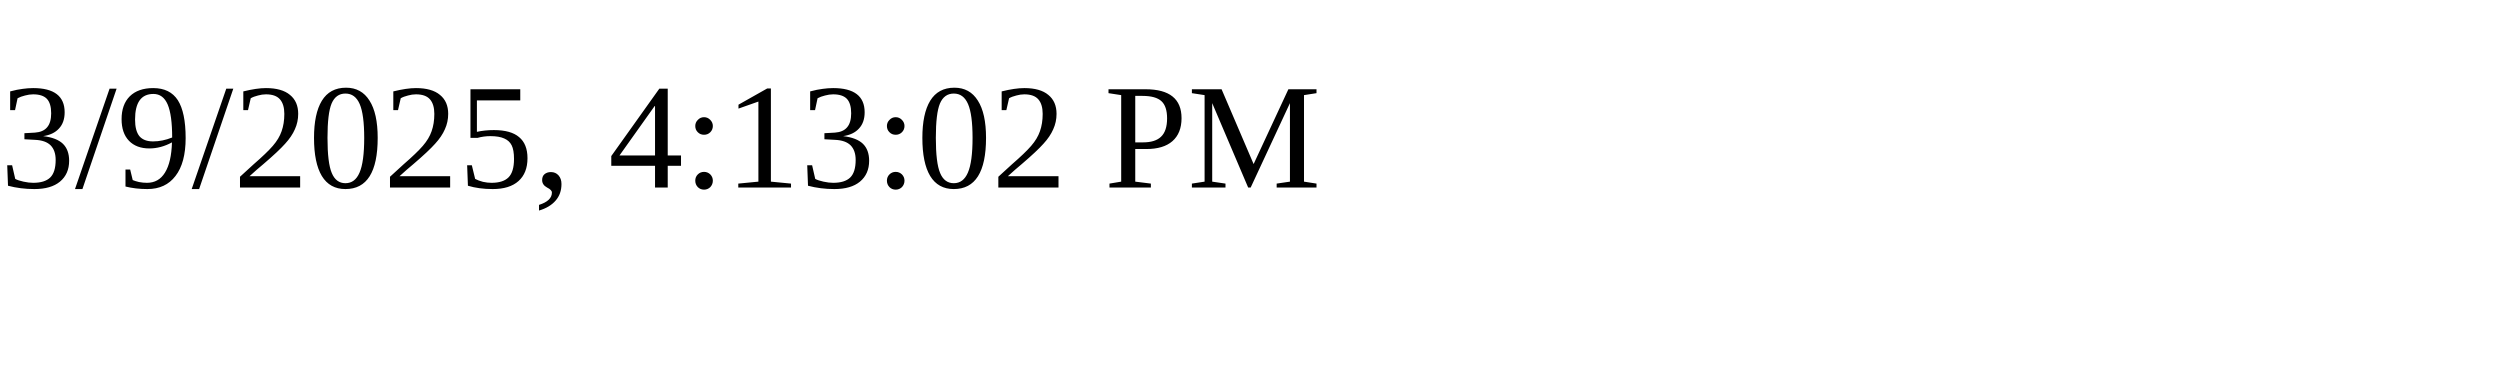
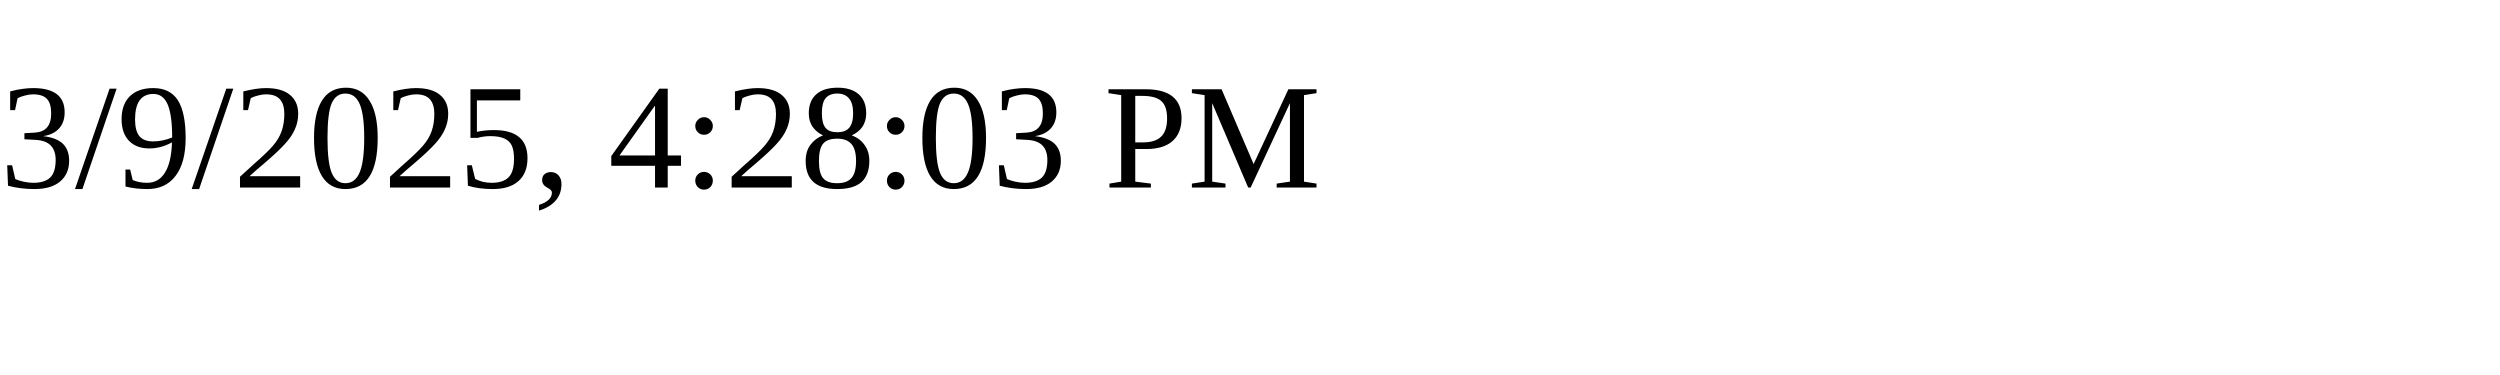
<svg xmlns="http://www.w3.org/2000/svg" height="30" width="200">
-   <text x="0" y="15">3/9/2025, 4:13:02 PM</text>
+   <text x="0" y="15">3/9/2025, 4:28:03 PM</text>
</svg>
